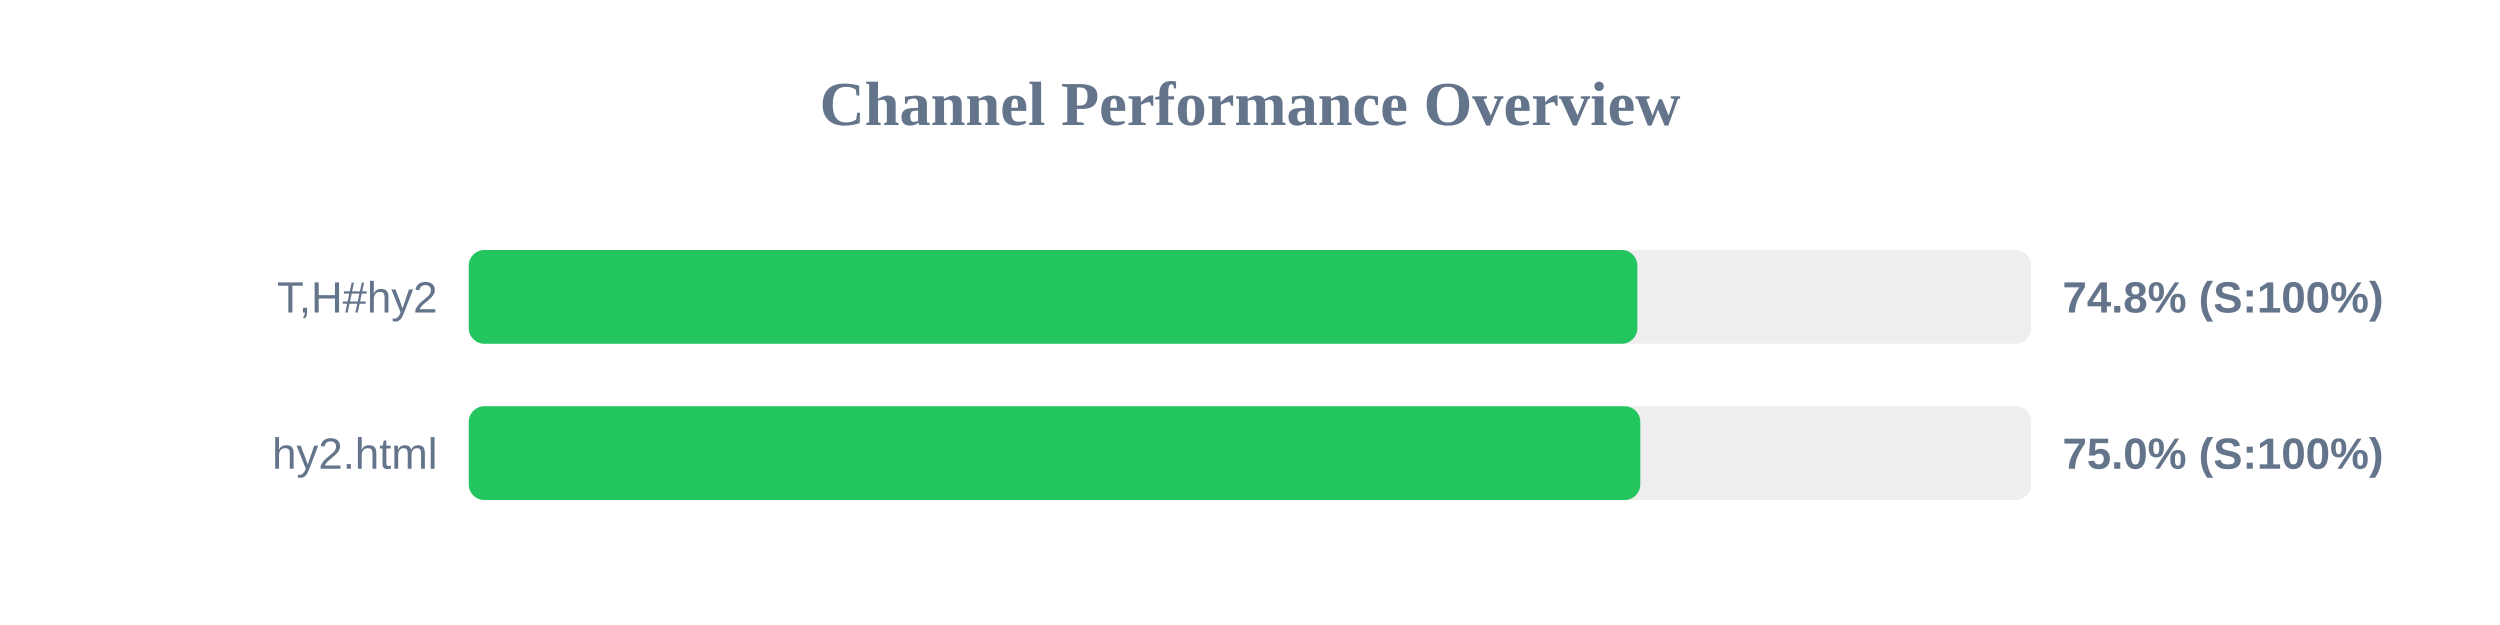
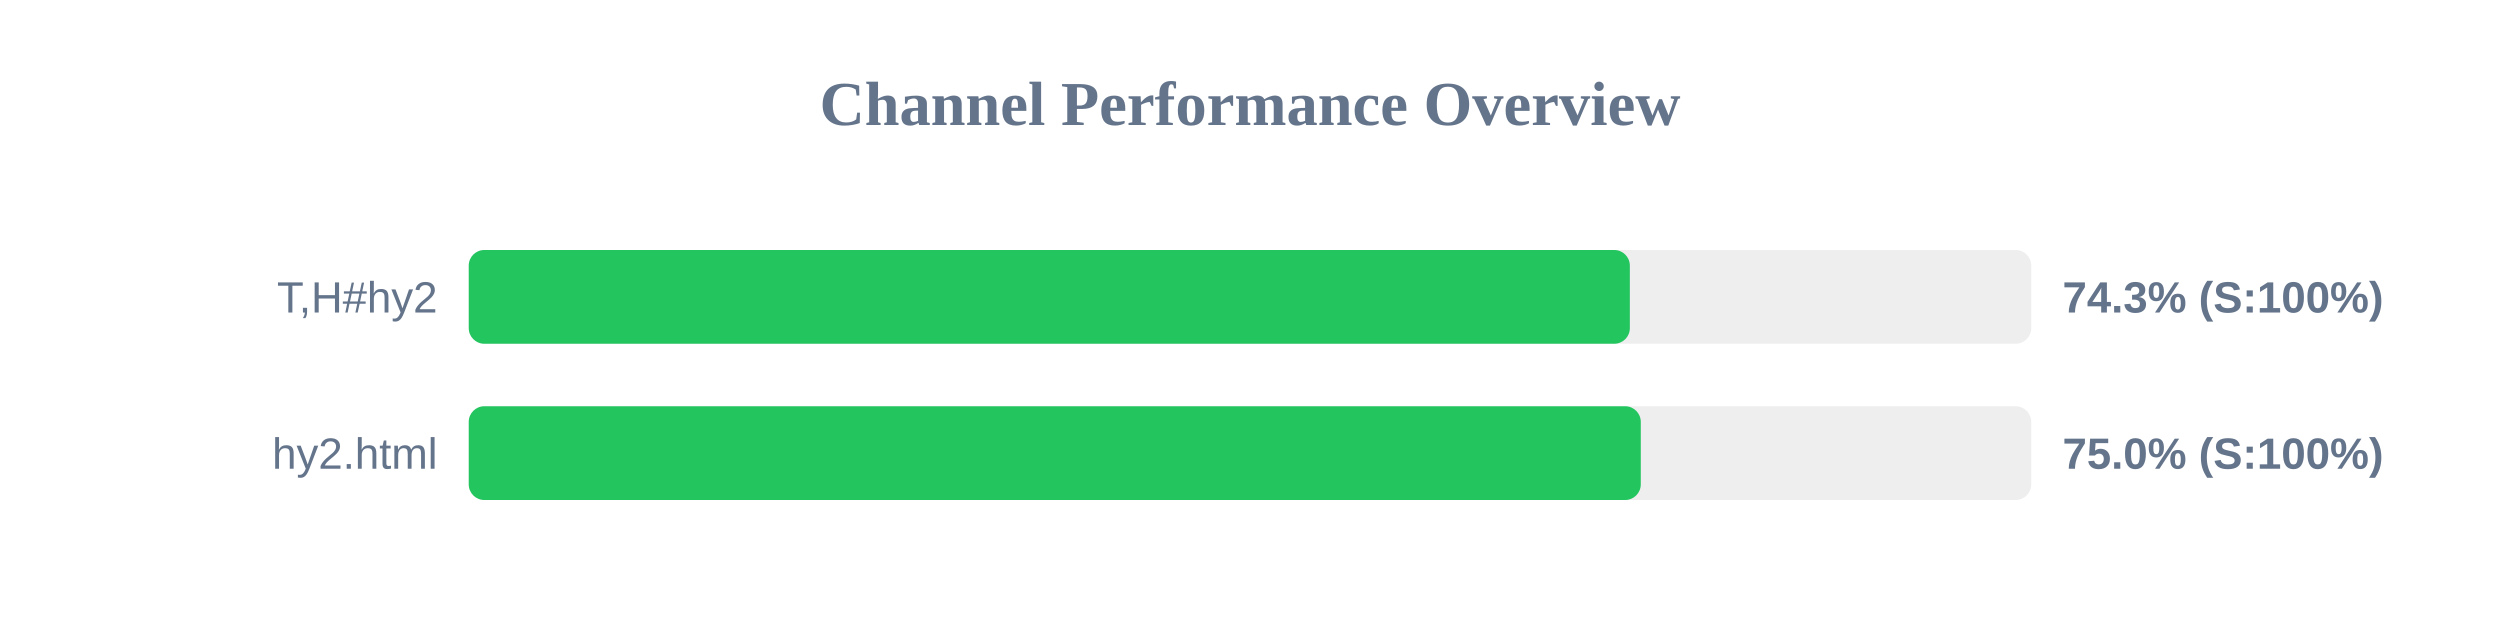
<svg xmlns="http://www.w3.org/2000/svg" width="800" height="200" version="1.1">
  <style>
        .row { font: 14px Arial; fill: #64748b; }
        .score { font: bold 14px Arial; fill: #64748b; }
    </style>
  <text x="400" y="40" text-anchor="middle" font-size="20px" font-weight="bold" fill="#64748b">Channel Performance Overview</text>
  <rect x="150" y="80" width="500" height="30" fill="#eee" rx="5" />
-   <rect x="150" y="80" width="373.95" height="30" fill="#22c55e" rx="5" />
+   <rect x="150" y="80" width="371.55" height="30" fill="#22c55e" rx="5" />
  <text x="140" y="100" text-anchor="end" class="row">T,H#hy2</text>
-   <text x="660" y="100" text-anchor="start" class="score">74.8% (S:100%)</text>
+   <text x="660" y="100" text-anchor="start" class="score">74.3% (S:100%)</text>
  <rect x="150" y="130" width="500" height="30" fill="#eee" rx="5" />
-   <rect x="150" y="130" width="374.9" height="30" fill="#22c55e" rx="5" />
+   <rect x="150" y="130" width="375.05" height="30" fill="#22c55e" rx="5" />
  <text x="140" y="150" text-anchor="end" class="row">hy2.html</text>
  <text x="660" y="150" text-anchor="start" class="score">75.0% (S:100%)</text>
</svg>
